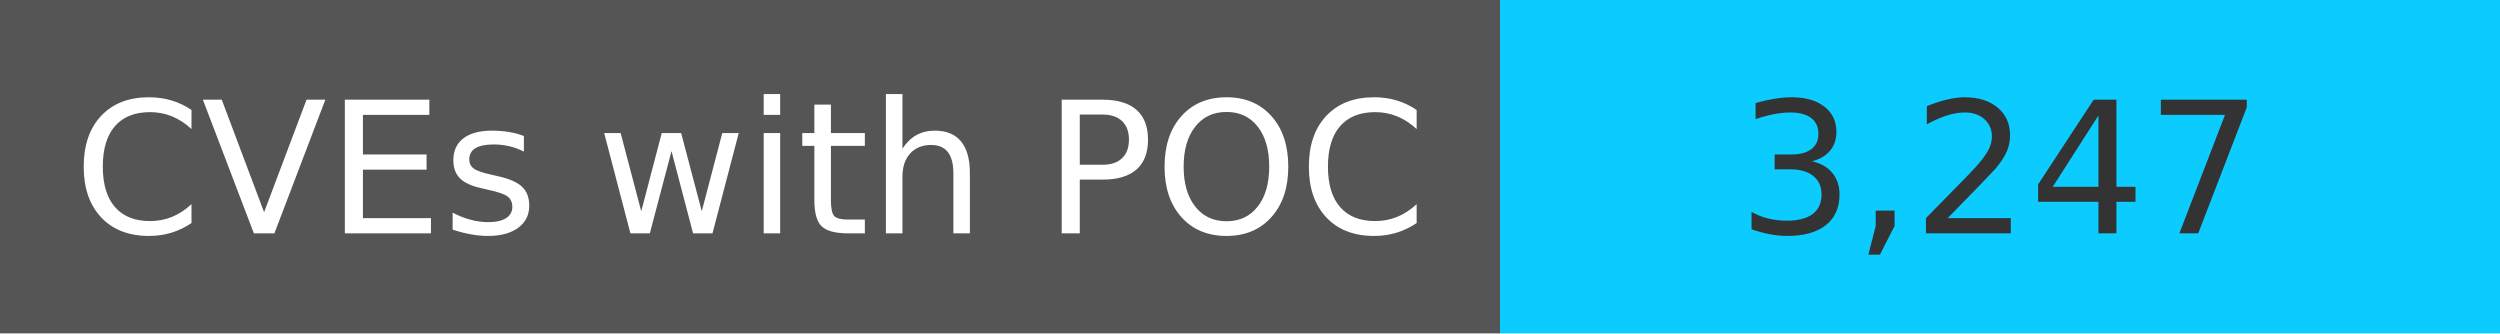
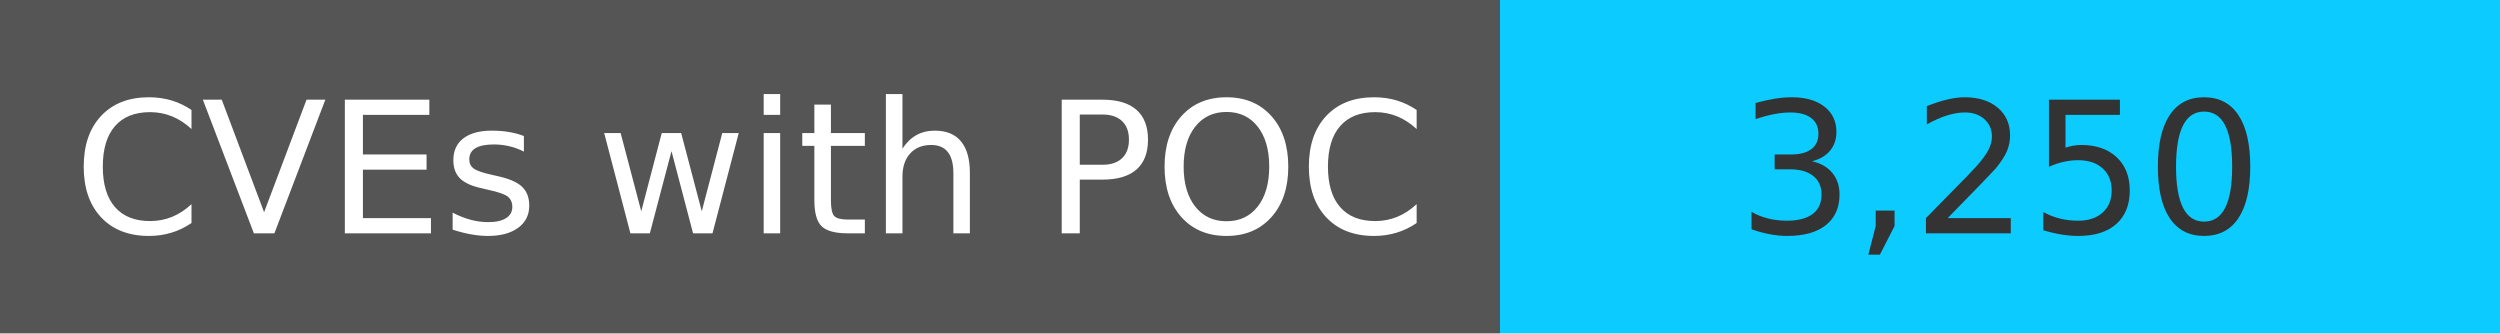
<svg xmlns="http://www.w3.org/2000/svg" width="150" height="20" role="img">
  <linearGradient id="s" x2="0" y2="100%">
    <stop offset="0" stop-color="#bbb" stop-opacity=".1" />
    <stop offset="1" stop-opacity=".1" />
  </linearGradient>
  <g>
    <rect width="90" height="20" fill="#555" />
    <rect x="90" width="267" height="20" fill="#0cccff" />
  </g>
  <g fill="#fff" text-anchor="middle" font-family="Verdana,Geneva,DejaVu Sans,sans-serif" text-rendering="geometricPrecision" font-size="110">
    <text x="450" y="140" transform="scale(.1)" fill="#fff">
            CVEs with POC
        </text>
    <text x="1200" y="140" transform="scale(.1)" fill="#333">
-             3,247
+             3,250
        </text>
  </g>
</svg>
